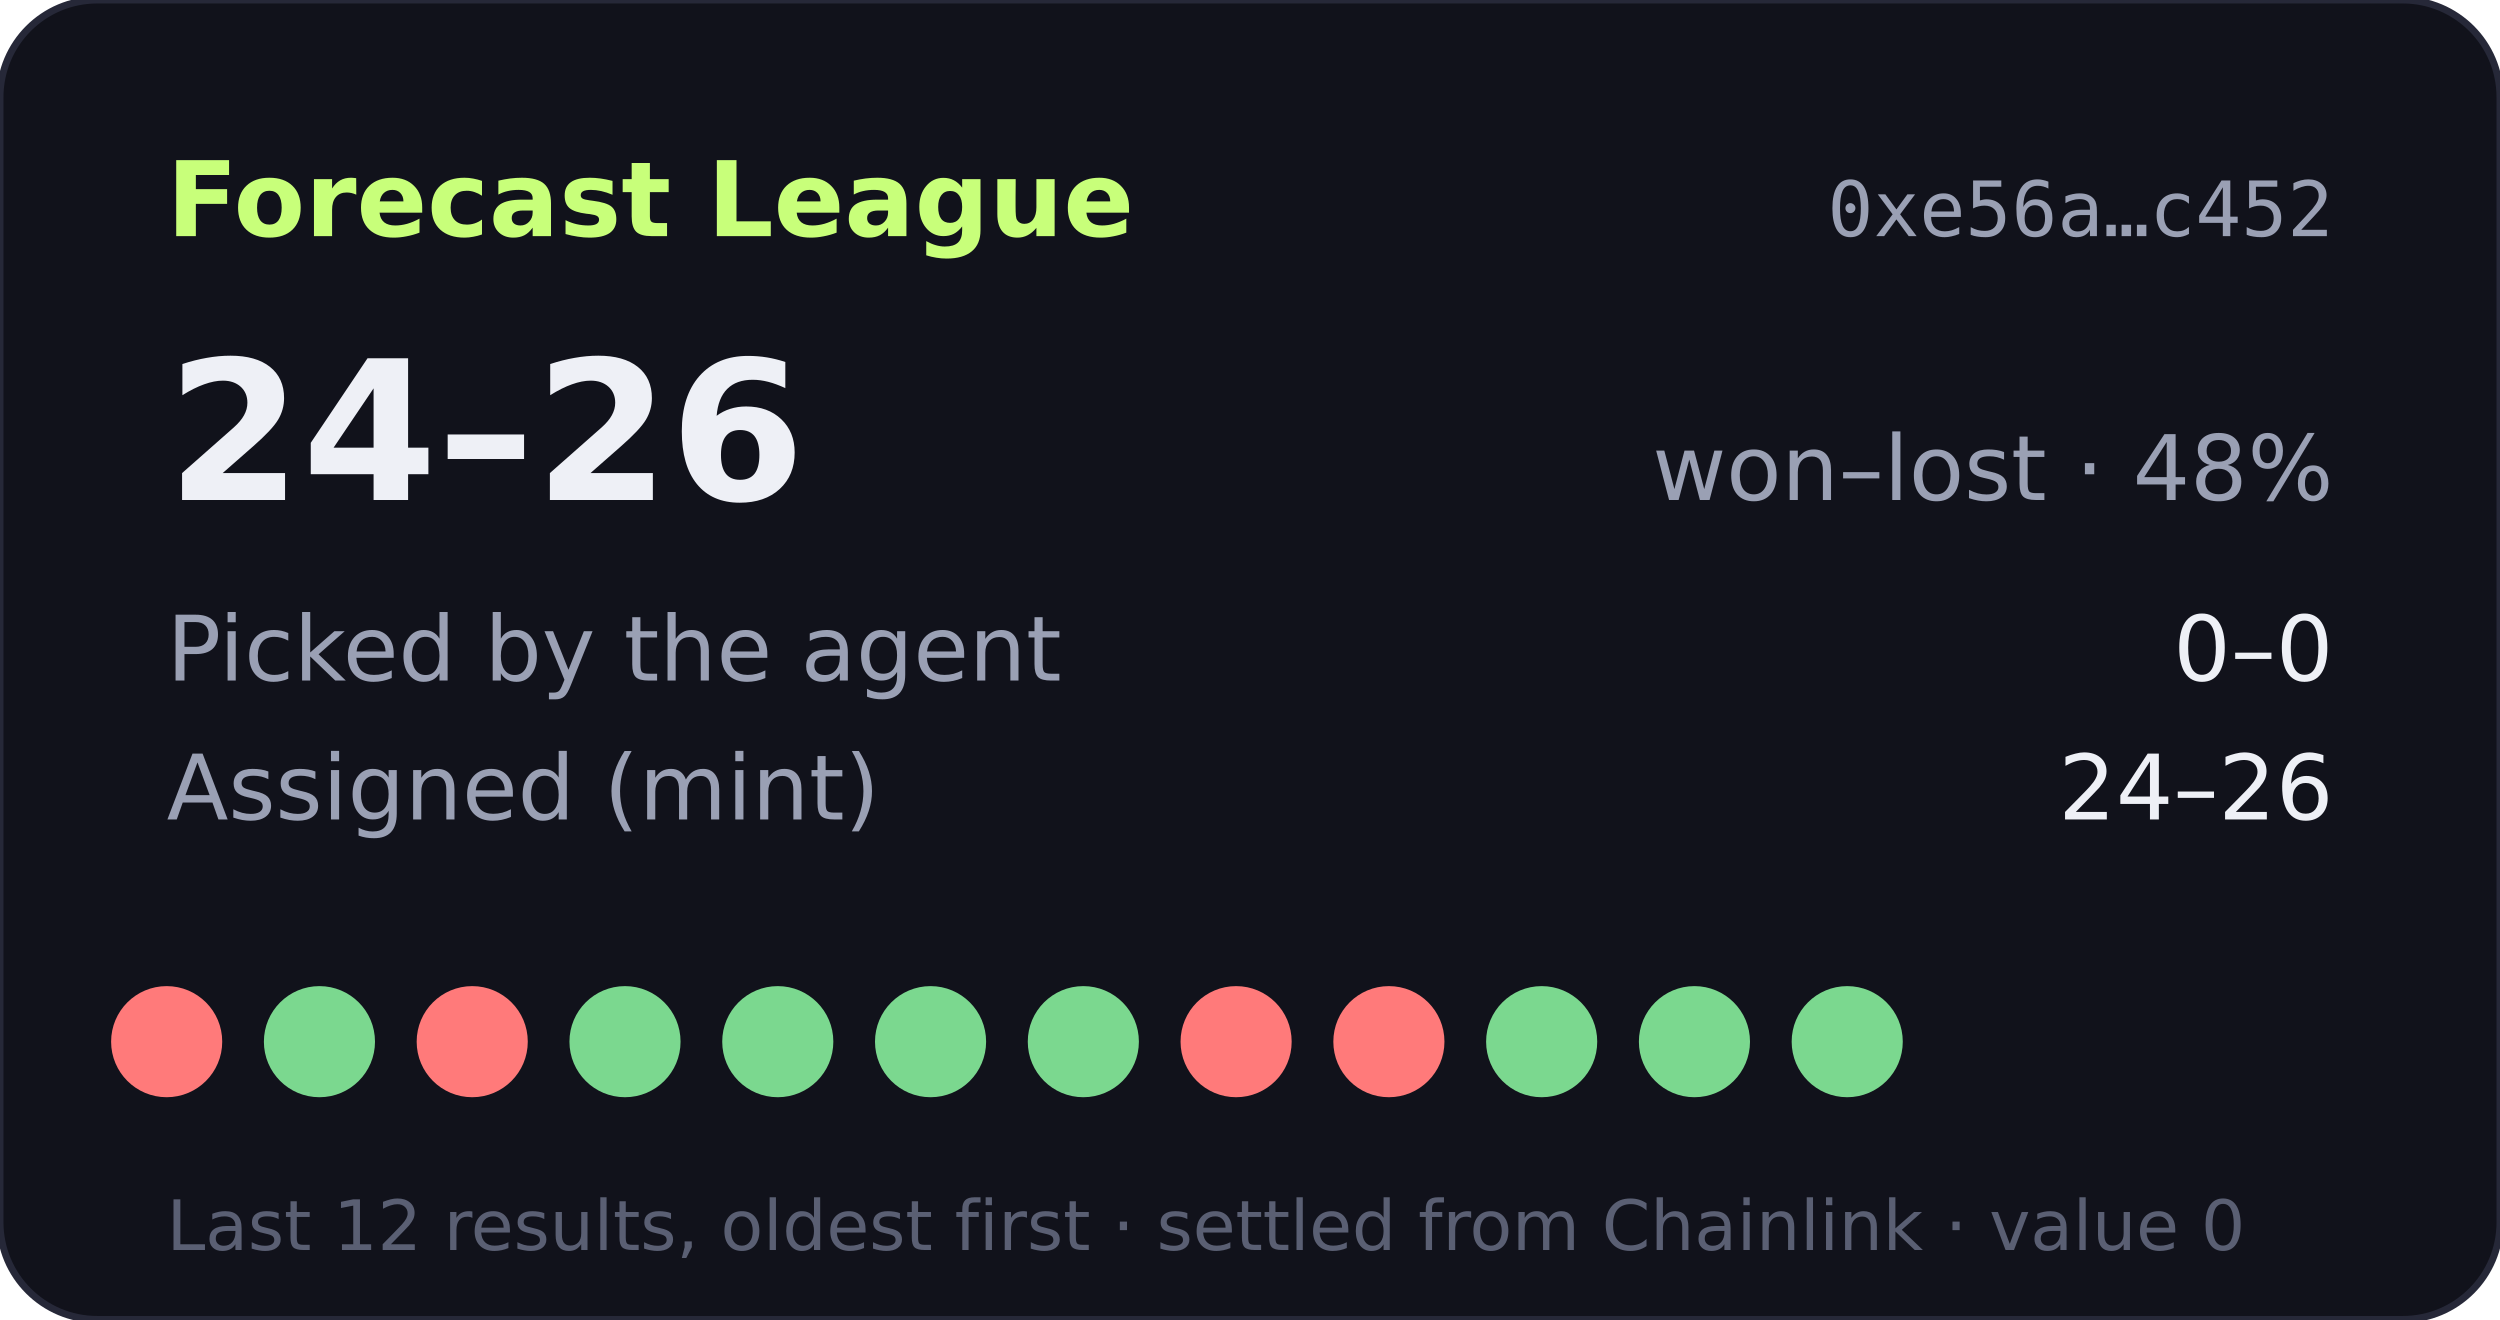
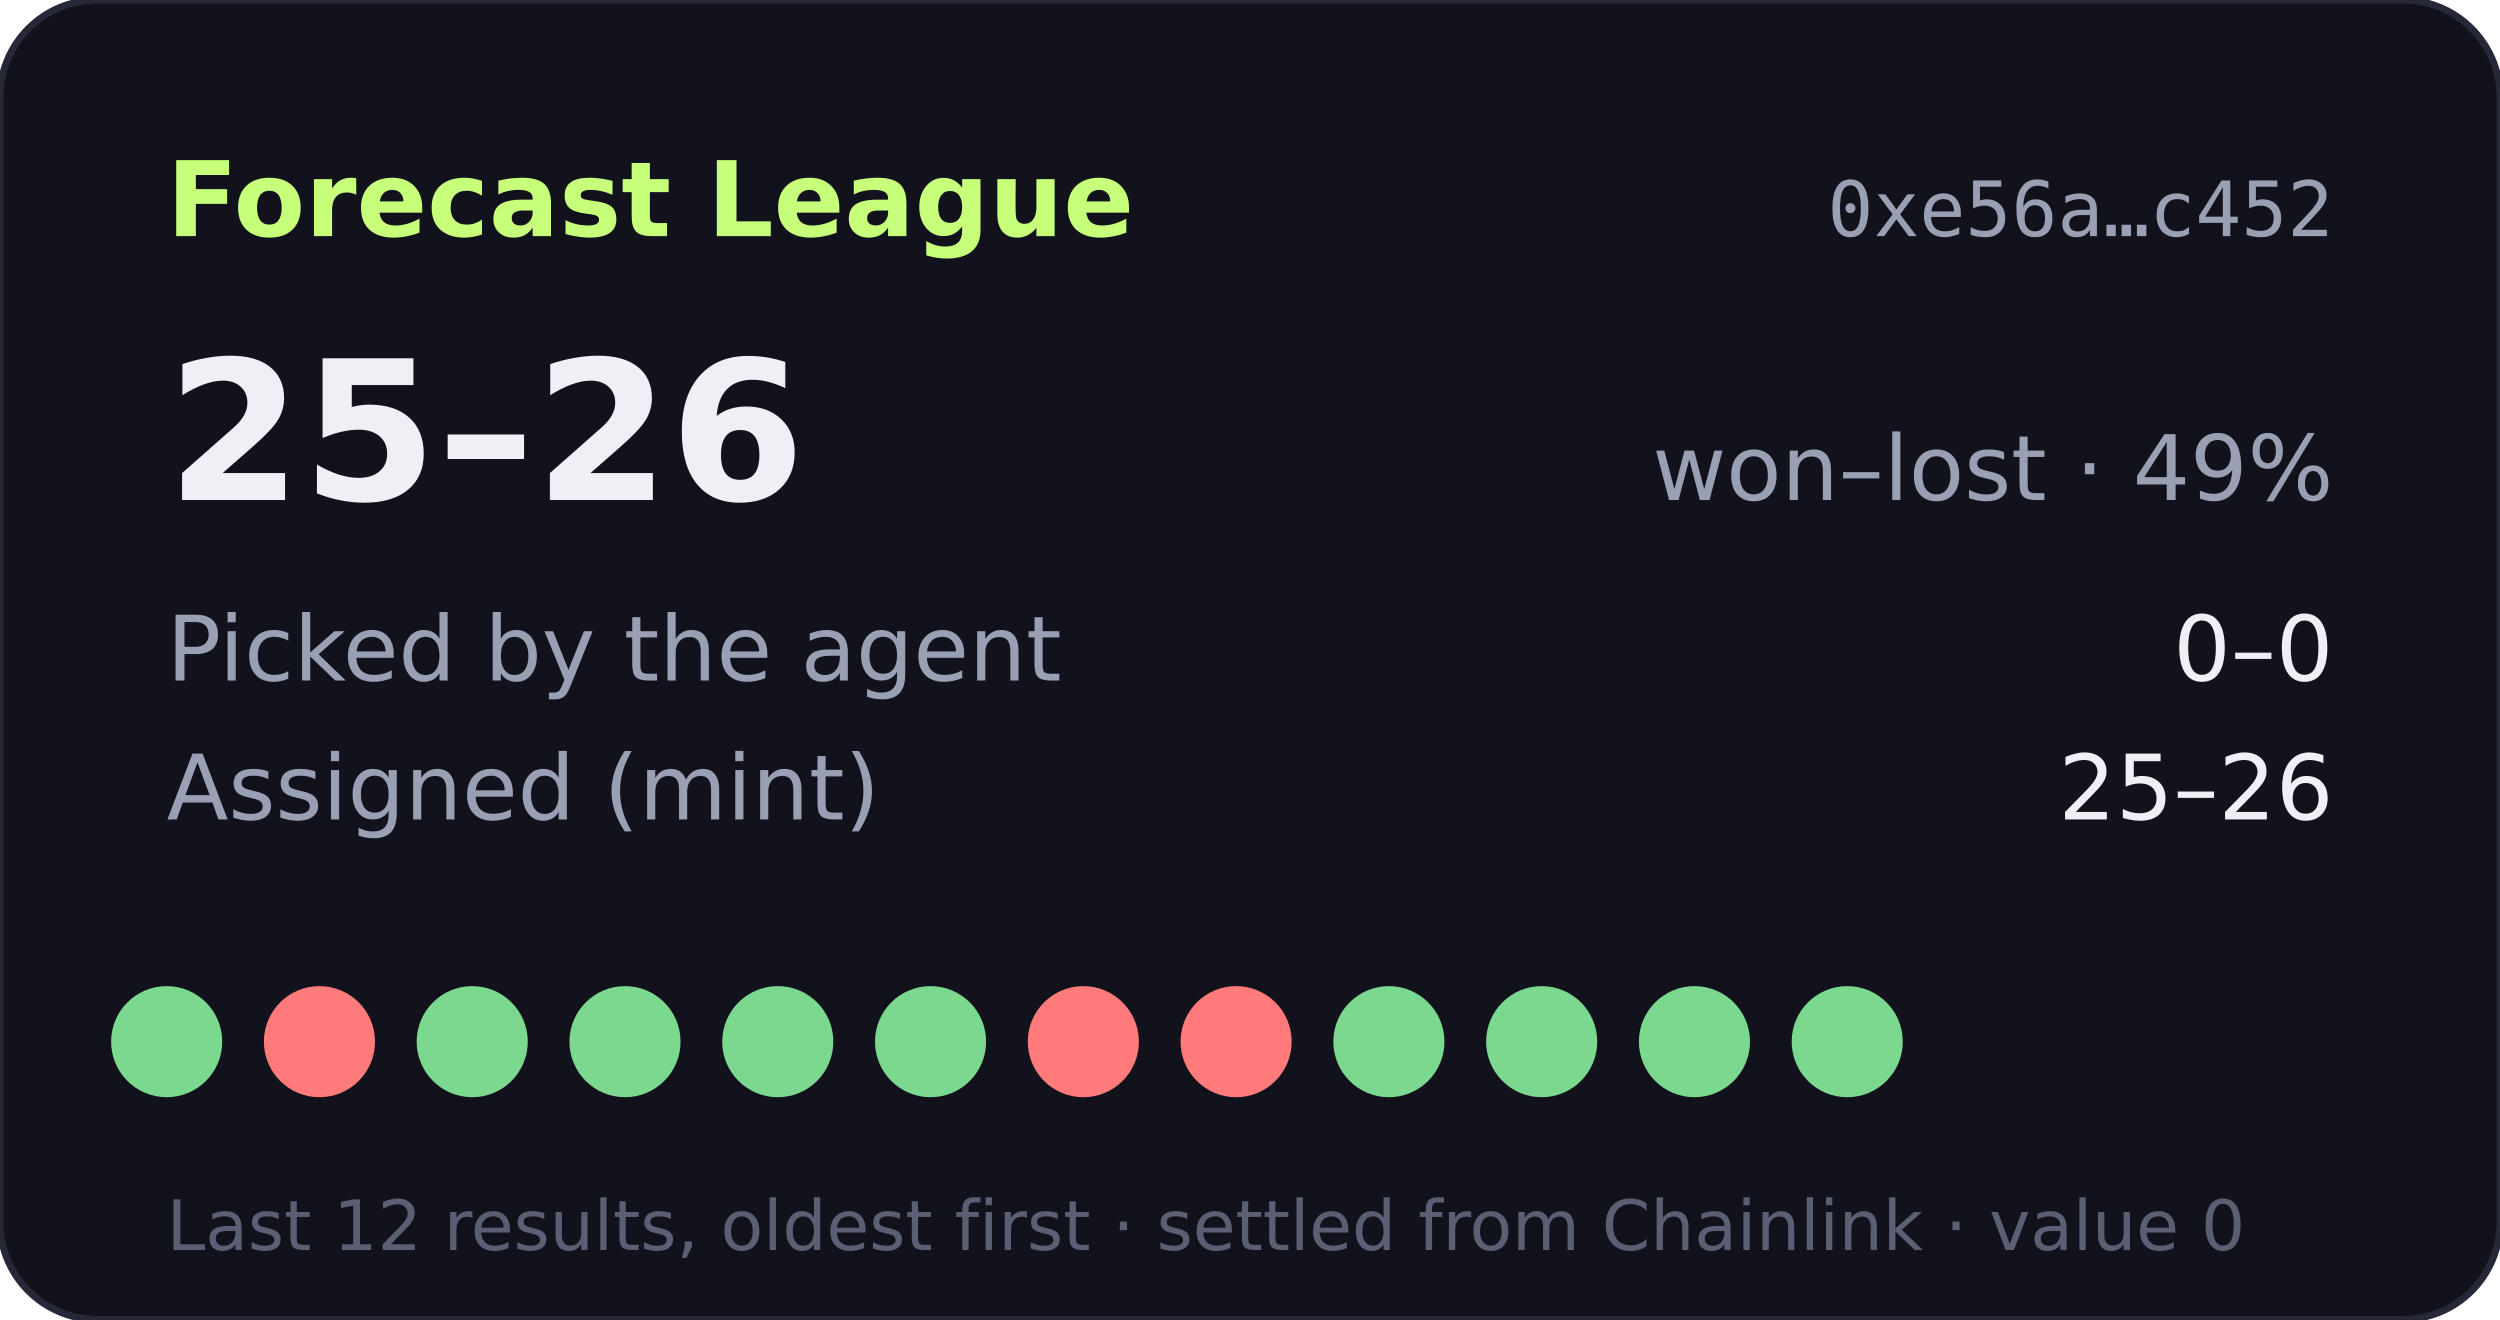
- <svg xmlns="http://www.w3.org/2000/svg" width="360" height="190" viewBox="0 0 360 190" role="img" aria-label="Forecast League record 24-26">
+ <svg xmlns="http://www.w3.org/2000/svg" width="360" height="190" viewBox="0 0 360 190" role="img" aria-label="Forecast League record 25-26">
  <rect width="360" height="190" rx="14" fill="#11121b" stroke="#262838" />
  <text x="24" y="34" fill="#c8ff7a" font-size="15" font-weight="700" font-family="Verdana,DejaVu Sans,sans-serif">Forecast League</text>
  <text x="336" y="34" fill="#9aa0b4" font-size="11" text-anchor="end" font-family="monospace">0xe56a…c452</text>
  <g font-family="Verdana,DejaVu Sans,sans-serif">
-     <text x="24" y="72" fill="#eef0f6" font-size="28" font-weight="700">24–26</text>
-     <text x="336" y="72" fill="#9aa0b4" font-size="13" text-anchor="end">won–lost · 48%</text>
+     <text x="24" y="72" fill="#eef0f6" font-size="28" font-weight="700">25–26</text>
+     <text x="336" y="72" fill="#9aa0b4" font-size="13" text-anchor="end">won–lost · 49%</text>
    <text x="24" y="98" fill="#9aa0b4" font-size="13">Picked by the agent</text>
    <text x="336" y="98" fill="#eef0f6" font-size="13" text-anchor="end">0–0</text>
    <text x="24" y="118" fill="#9aa0b4" font-size="13">Assigned (mint)</text>
-     <text x="336" y="118" fill="#eef0f6" font-size="13" text-anchor="end">24–26</text>
-     <circle cx="24" cy="150" r="8" fill="#ff7a7a" />
-     <circle cx="46" cy="150" r="8" fill="#7bd88f" />
-     <circle cx="68" cy="150" r="8" fill="#ff7a7a" />
+     <text x="336" y="118" fill="#eef0f6" font-size="13" text-anchor="end">25–26</text>
+     <circle cx="24" cy="150" r="8" fill="#7bd88f" />
+     <circle cx="46" cy="150" r="8" fill="#ff7a7a" />
+     <circle cx="68" cy="150" r="8" fill="#7bd88f" />
    <circle cx="90" cy="150" r="8" fill="#7bd88f" />
    <circle cx="112" cy="150" r="8" fill="#7bd88f" />
    <circle cx="134" cy="150" r="8" fill="#7bd88f" />
-     <circle cx="156" cy="150" r="8" fill="#7bd88f" />
+     <circle cx="156" cy="150" r="8" fill="#ff7a7a" />
    <circle cx="178" cy="150" r="8" fill="#ff7a7a" />
-     <circle cx="200" cy="150" r="8" fill="#ff7a7a" />
+     <circle cx="200" cy="150" r="8" fill="#7bd88f" />
    <circle cx="222" cy="150" r="8" fill="#7bd88f" />
    <circle cx="244" cy="150" r="8" fill="#7bd88f" />
    <circle cx="266" cy="150" r="8" fill="#7bd88f" />
    <text x="24" y="180" fill="#5a5f73" font-size="10">Last 12 results, oldest first · settled from Chainlink · value 0</text>
  </g>
</svg>
